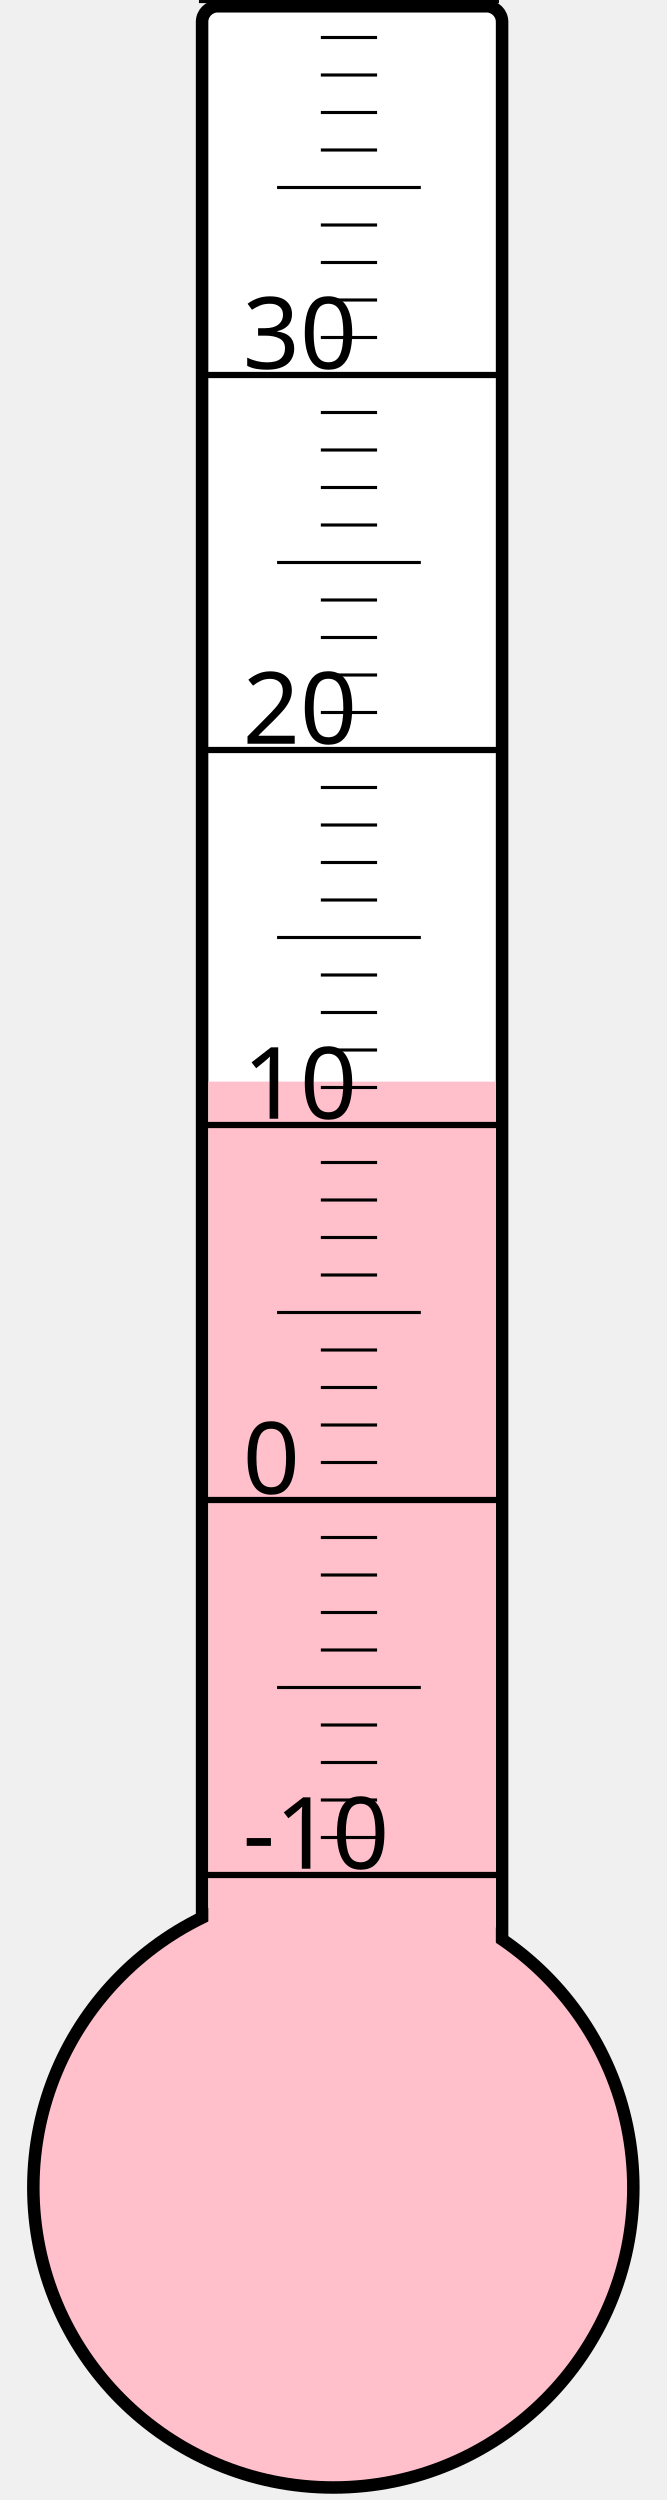
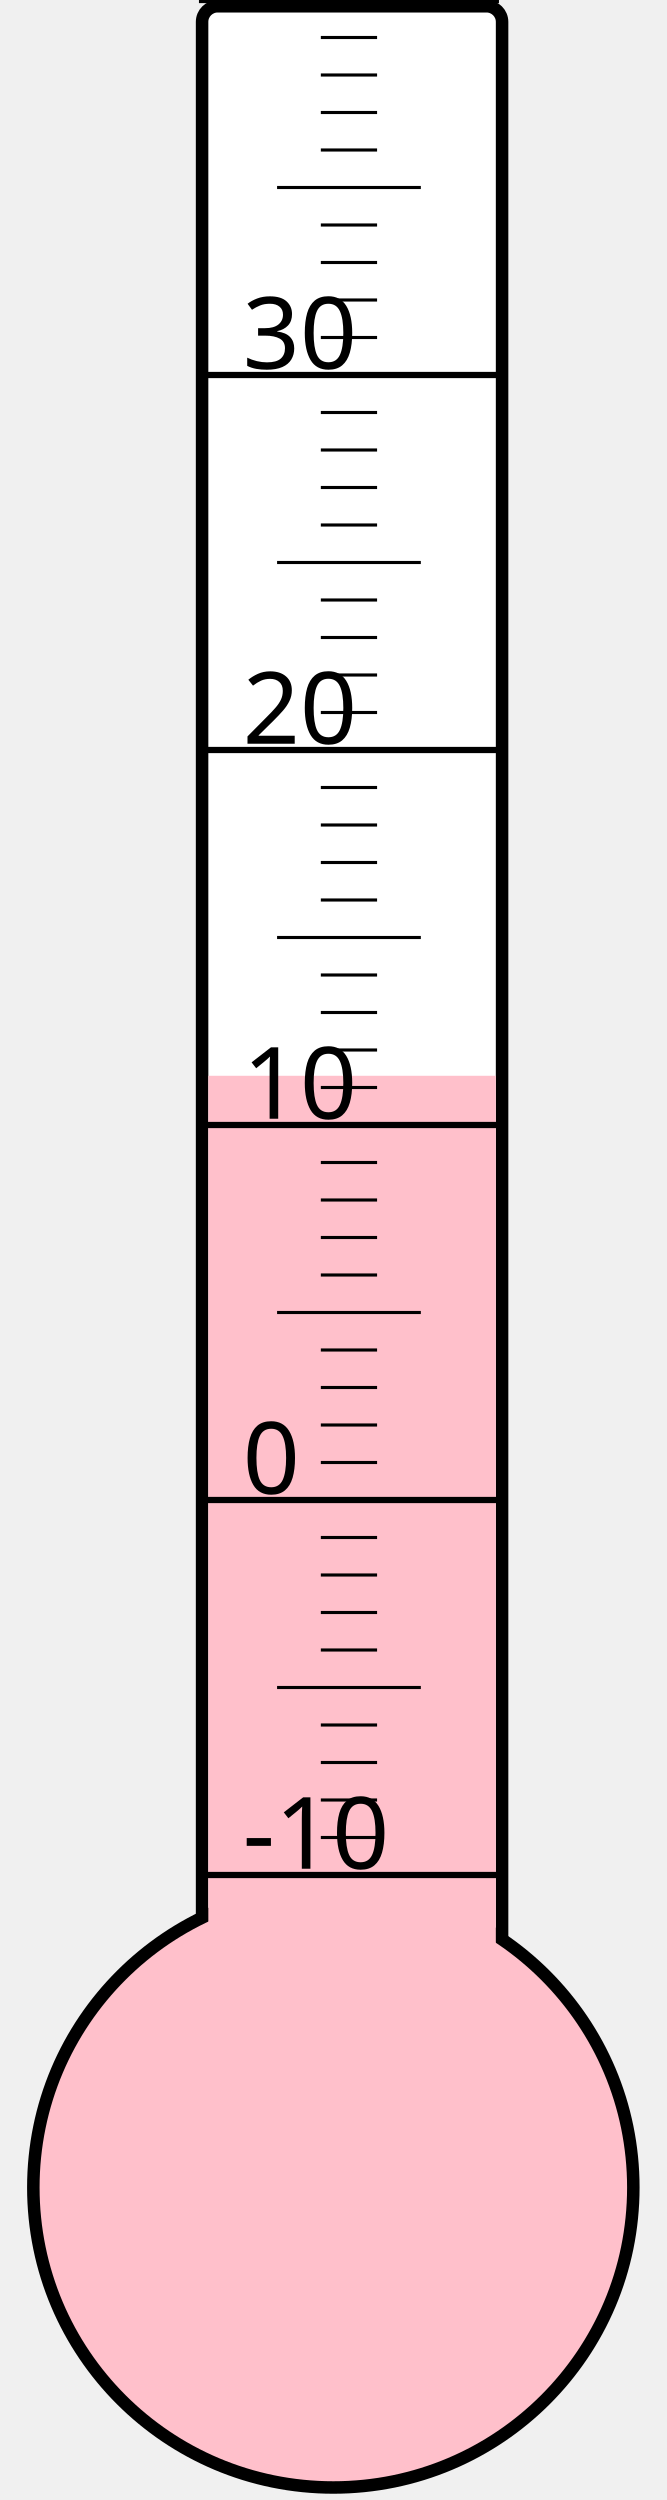
<svg xmlns="http://www.w3.org/2000/svg" width="40px" height="150px" viewBox="0 0 200 800">
  <rect width="200" height="800" x="0" y="0" style="fill: #ffffeb; fill-opacity: 0;" />
  <rect width="96" height="680" x="58" y="2" rx="5" ry="5" style="fill: white; fill-opacity: 1; stroke: black; stroke-width: 4;" />
  <circle cx="100" cy="700" r="96" style="fill: pink; stroke: black; stroke-width: 4;" />
-   <rect width="92" height="353.875" x="60" y="346.125" style="fill: pink; fill-opacity: 1; stroke-width: 0;" />
+   <rect width="92" height="355.75" x="60" y="344.25" style="fill: pink; fill-opacity: 1; stroke-width: 0;" />
  <text x="71" y="598" style="font-family: sans-serif; font-size: 24pt;">-10</text>
  <text x="71" y="478" style="font-family: sans-serif; font-size: 24pt;">0</text>
  <text x="71" y="358" style="font-family: sans-serif; font-size: 24pt;">10</text>
  <text x="71" y="238" style="font-family: sans-serif; font-size: 24pt;">20</text>
  <text x="71" y="118" style="font-family: sans-serif; font-size: 24pt;">30</text>
  <g style="stroke: black;">
    <line x1="57" y1="600" x2="153" y2="600" style="stroke-width: 2;" />
    <line x1="96" y1="588" x2="114" y2="588" style="stroke-width: 1;" />
    <line x1="96" y1="576" x2="114" y2="576" style="stroke-width: 1;" />
    <line x1="96" y1="564" x2="114" y2="564" style="stroke-width: 1;" />
    <line x1="96" y1="552" x2="114" y2="552" style="stroke-width: 1;" />
    <line x1="82" y1="540" x2="128" y2="540" style="stroke-width: 1;" />
    <line x1="96" y1="528" x2="114" y2="528" style="stroke-width: 1;" />
    <line x1="96" y1="516" x2="114" y2="516" style="stroke-width: 1;" />
    <line x1="96" y1="504" x2="114" y2="504" style="stroke-width: 1;" />
    <line x1="96" y1="492" x2="114" y2="492" style="stroke-width: 1;" />
    <line x1="57" y1="480" x2="153" y2="480" style="stroke-width: 2;" />
    <line x1="96" y1="468" x2="114" y2="468" style="stroke-width: 1;" />
    <line x1="96" y1="456" x2="114" y2="456" style="stroke-width: 1;" />
    <line x1="96" y1="444" x2="114" y2="444" style="stroke-width: 1;" />
    <line x1="96" y1="432" x2="114" y2="432" style="stroke-width: 1;" />
    <line x1="82" y1="420" x2="128" y2="420" style="stroke-width: 1;" />
    <line x1="96" y1="408" x2="114" y2="408" style="stroke-width: 1;" />
    <line x1="96" y1="396" x2="114" y2="396" style="stroke-width: 1;" />
    <line x1="96" y1="384" x2="114" y2="384" style="stroke-width: 1;" />
    <line x1="96" y1="372" x2="114" y2="372" style="stroke-width: 1;" />
    <line x1="57" y1="360" x2="153" y2="360" style="stroke-width: 2;" />
    <line x1="96" y1="348" x2="114" y2="348" style="stroke-width: 1;" />
    <line x1="96" y1="336" x2="114" y2="336" style="stroke-width: 1;" />
    <line x1="96" y1="324" x2="114" y2="324" style="stroke-width: 1;" />
    <line x1="96" y1="312" x2="114" y2="312" style="stroke-width: 1;" />
    <line x1="82" y1="300" x2="128" y2="300" style="stroke-width: 1;" />
    <line x1="96" y1="288" x2="114" y2="288" style="stroke-width: 1;" />
    <line x1="96" y1="276" x2="114" y2="276" style="stroke-width: 1;" />
    <line x1="96" y1="264" x2="114" y2="264" style="stroke-width: 1;" />
    <line x1="96" y1="252" x2="114" y2="252" style="stroke-width: 1;" />
    <line x1="57" y1="240" x2="153" y2="240" style="stroke-width: 2;" />
    <line x1="96" y1="228" x2="114" y2="228" style="stroke-width: 1;" />
    <line x1="96" y1="216" x2="114" y2="216" style="stroke-width: 1;" />
    <line x1="96" y1="204" x2="114" y2="204" style="stroke-width: 1;" />
    <line x1="96" y1="192" x2="114" y2="192" style="stroke-width: 1;" />
    <line x1="82" y1="180" x2="128" y2="180" style="stroke-width: 1;" />
    <line x1="96" y1="168" x2="114" y2="168" style="stroke-width: 1;" />
    <line x1="96" y1="156" x2="114" y2="156" style="stroke-width: 1;" />
    <line x1="96" y1="144" x2="114" y2="144" style="stroke-width: 1;" />
    <line x1="96" y1="132" x2="114" y2="132" style="stroke-width: 1;" />
    <line x1="57" y1="120" x2="153" y2="120" style="stroke-width: 2;" />
    <line x1="96" y1="108" x2="114" y2="108" style="stroke-width: 1;" />
    <line x1="96" y1="96" x2="114" y2="96" style="stroke-width: 1;" />
    <line x1="96" y1="84" x2="114" y2="84" style="stroke-width: 1;" />
    <line x1="96" y1="72" x2="114" y2="72" style="stroke-width: 1;" />
    <line x1="82" y1="60" x2="128" y2="60" style="stroke-width: 1;" />
    <line x1="96" y1="48" x2="114" y2="48" style="stroke-width: 1;" />
    <line x1="96" y1="36" x2="114" y2="36" style="stroke-width: 1;" />
    <line x1="96" y1="24" x2="114" y2="24" style="stroke-width: 1;" />
    <line x1="96" y1="12" x2="114" y2="12" style="stroke-width: 1;" />
    <line x1="57" y1="0" x2="153" y2="0" style="stroke-width: 2;" />
  </g>
</svg>
